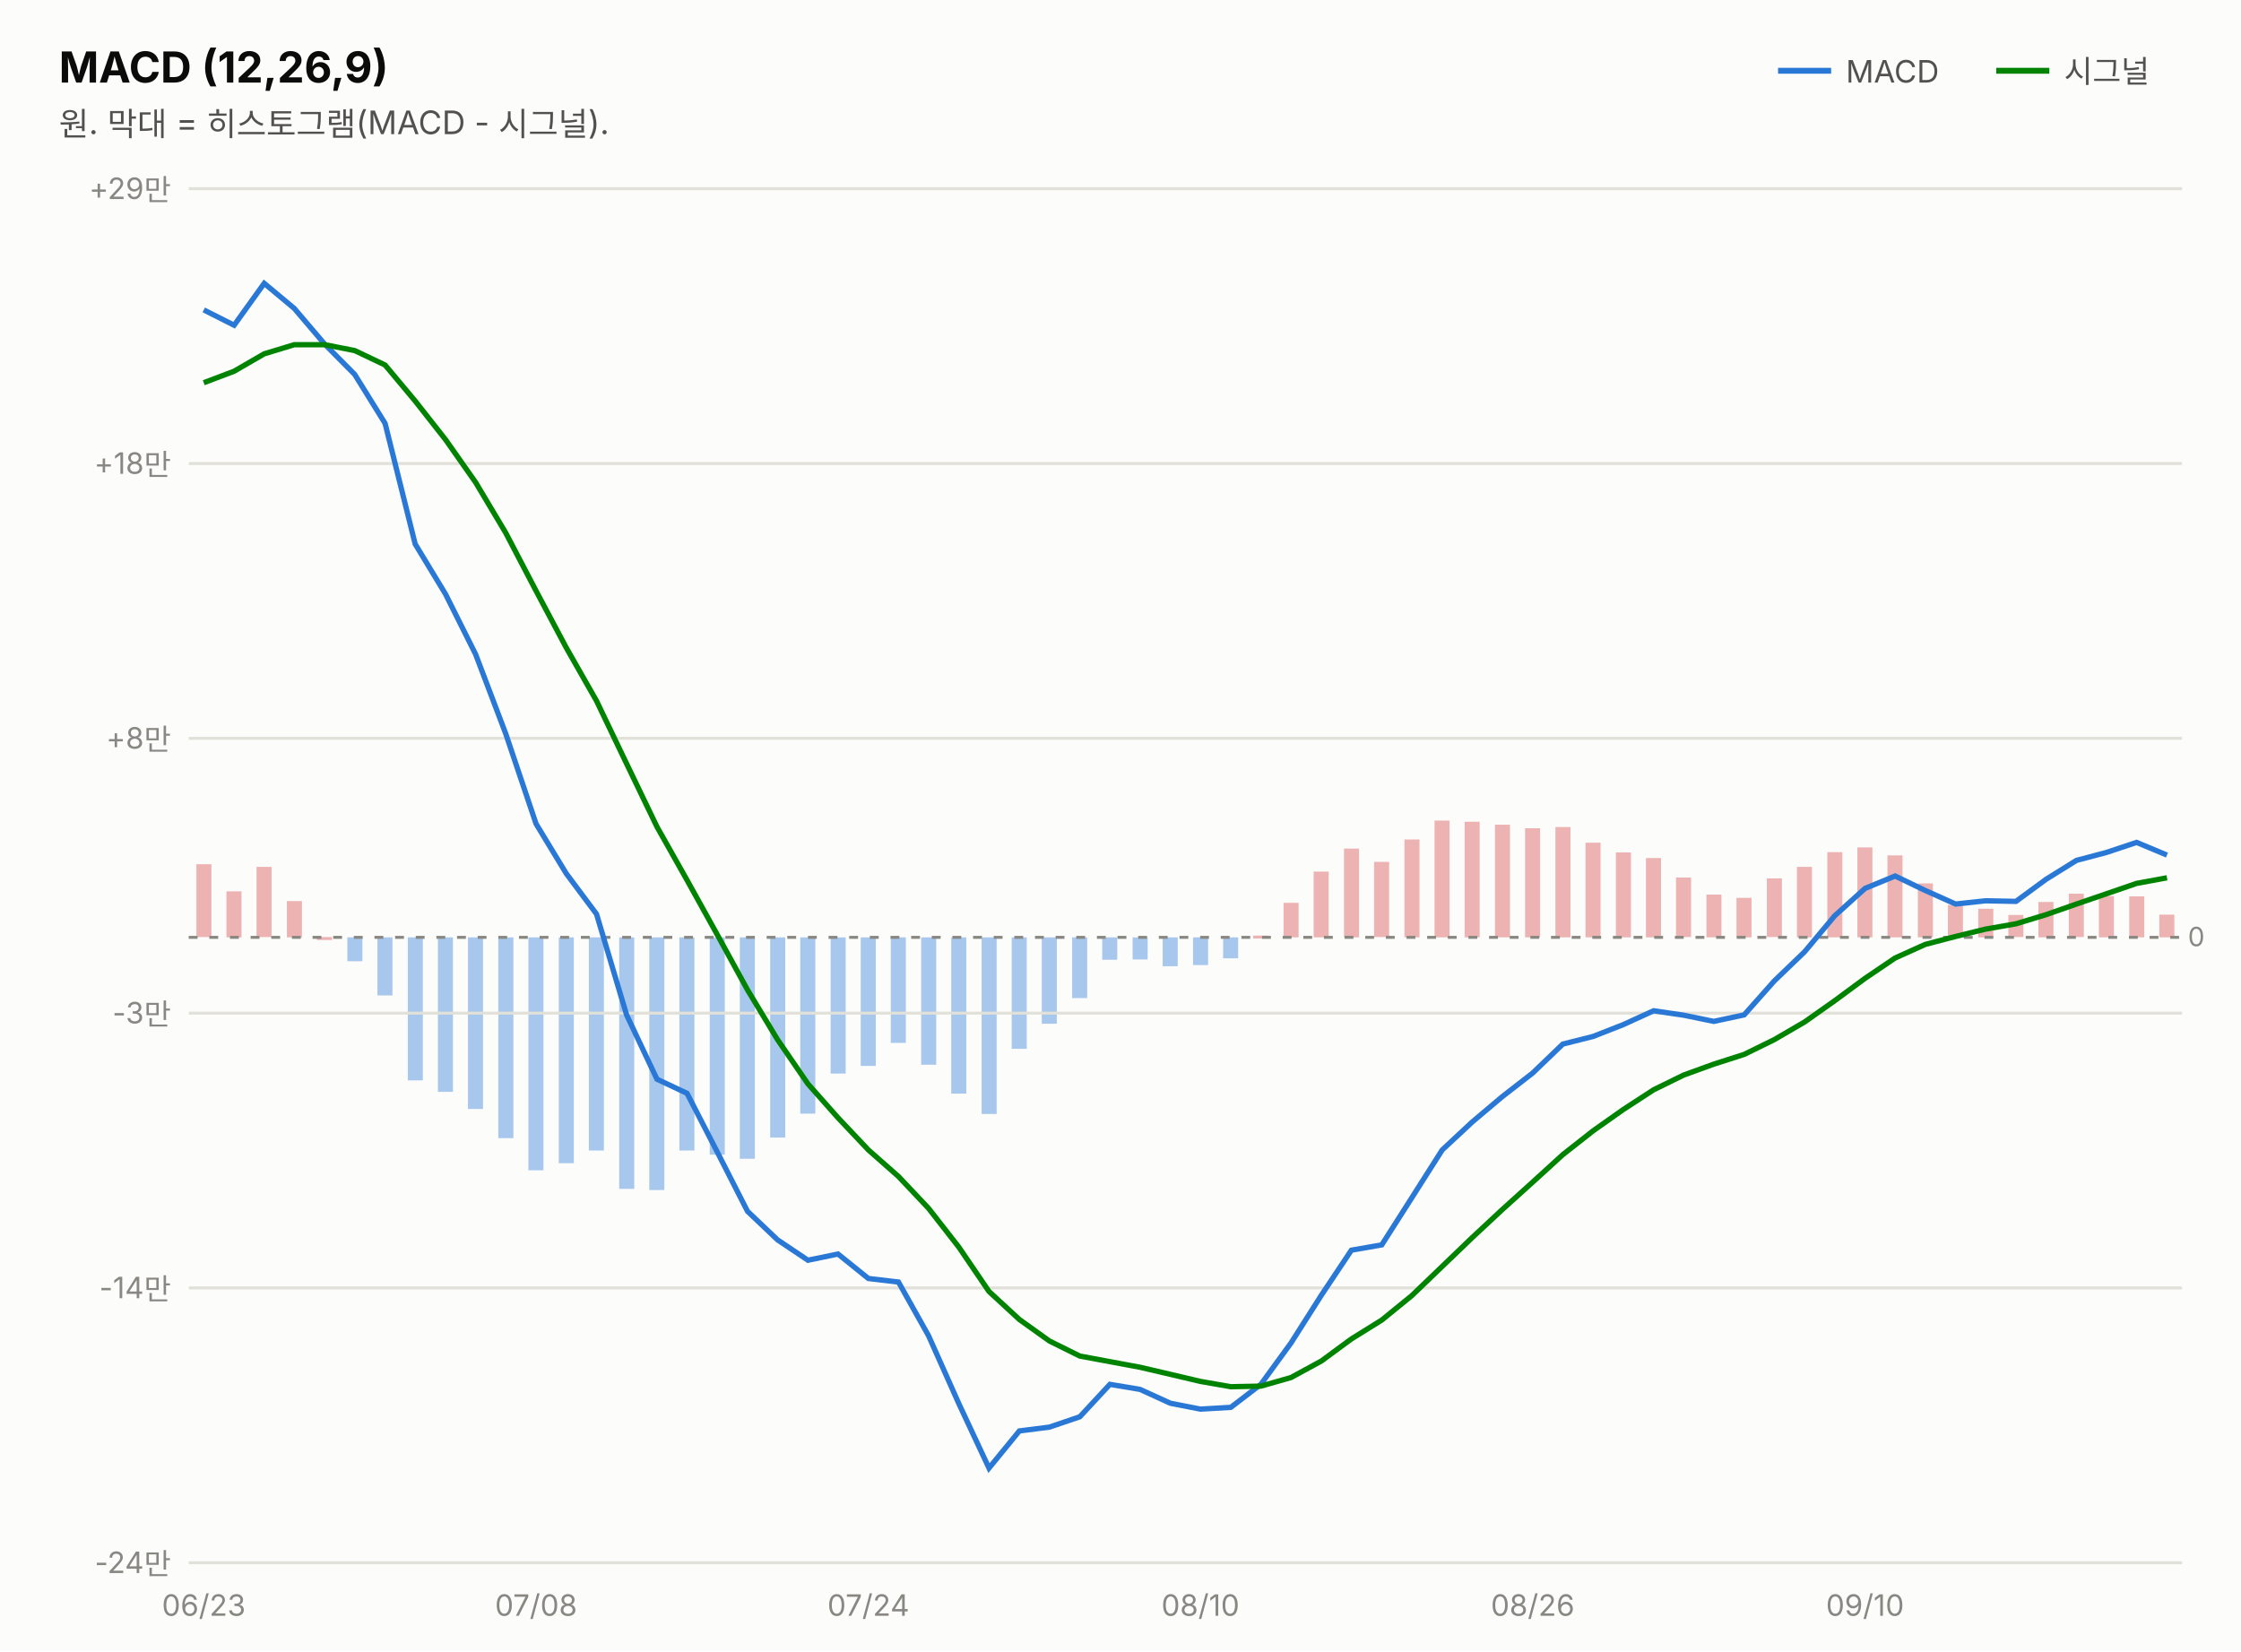
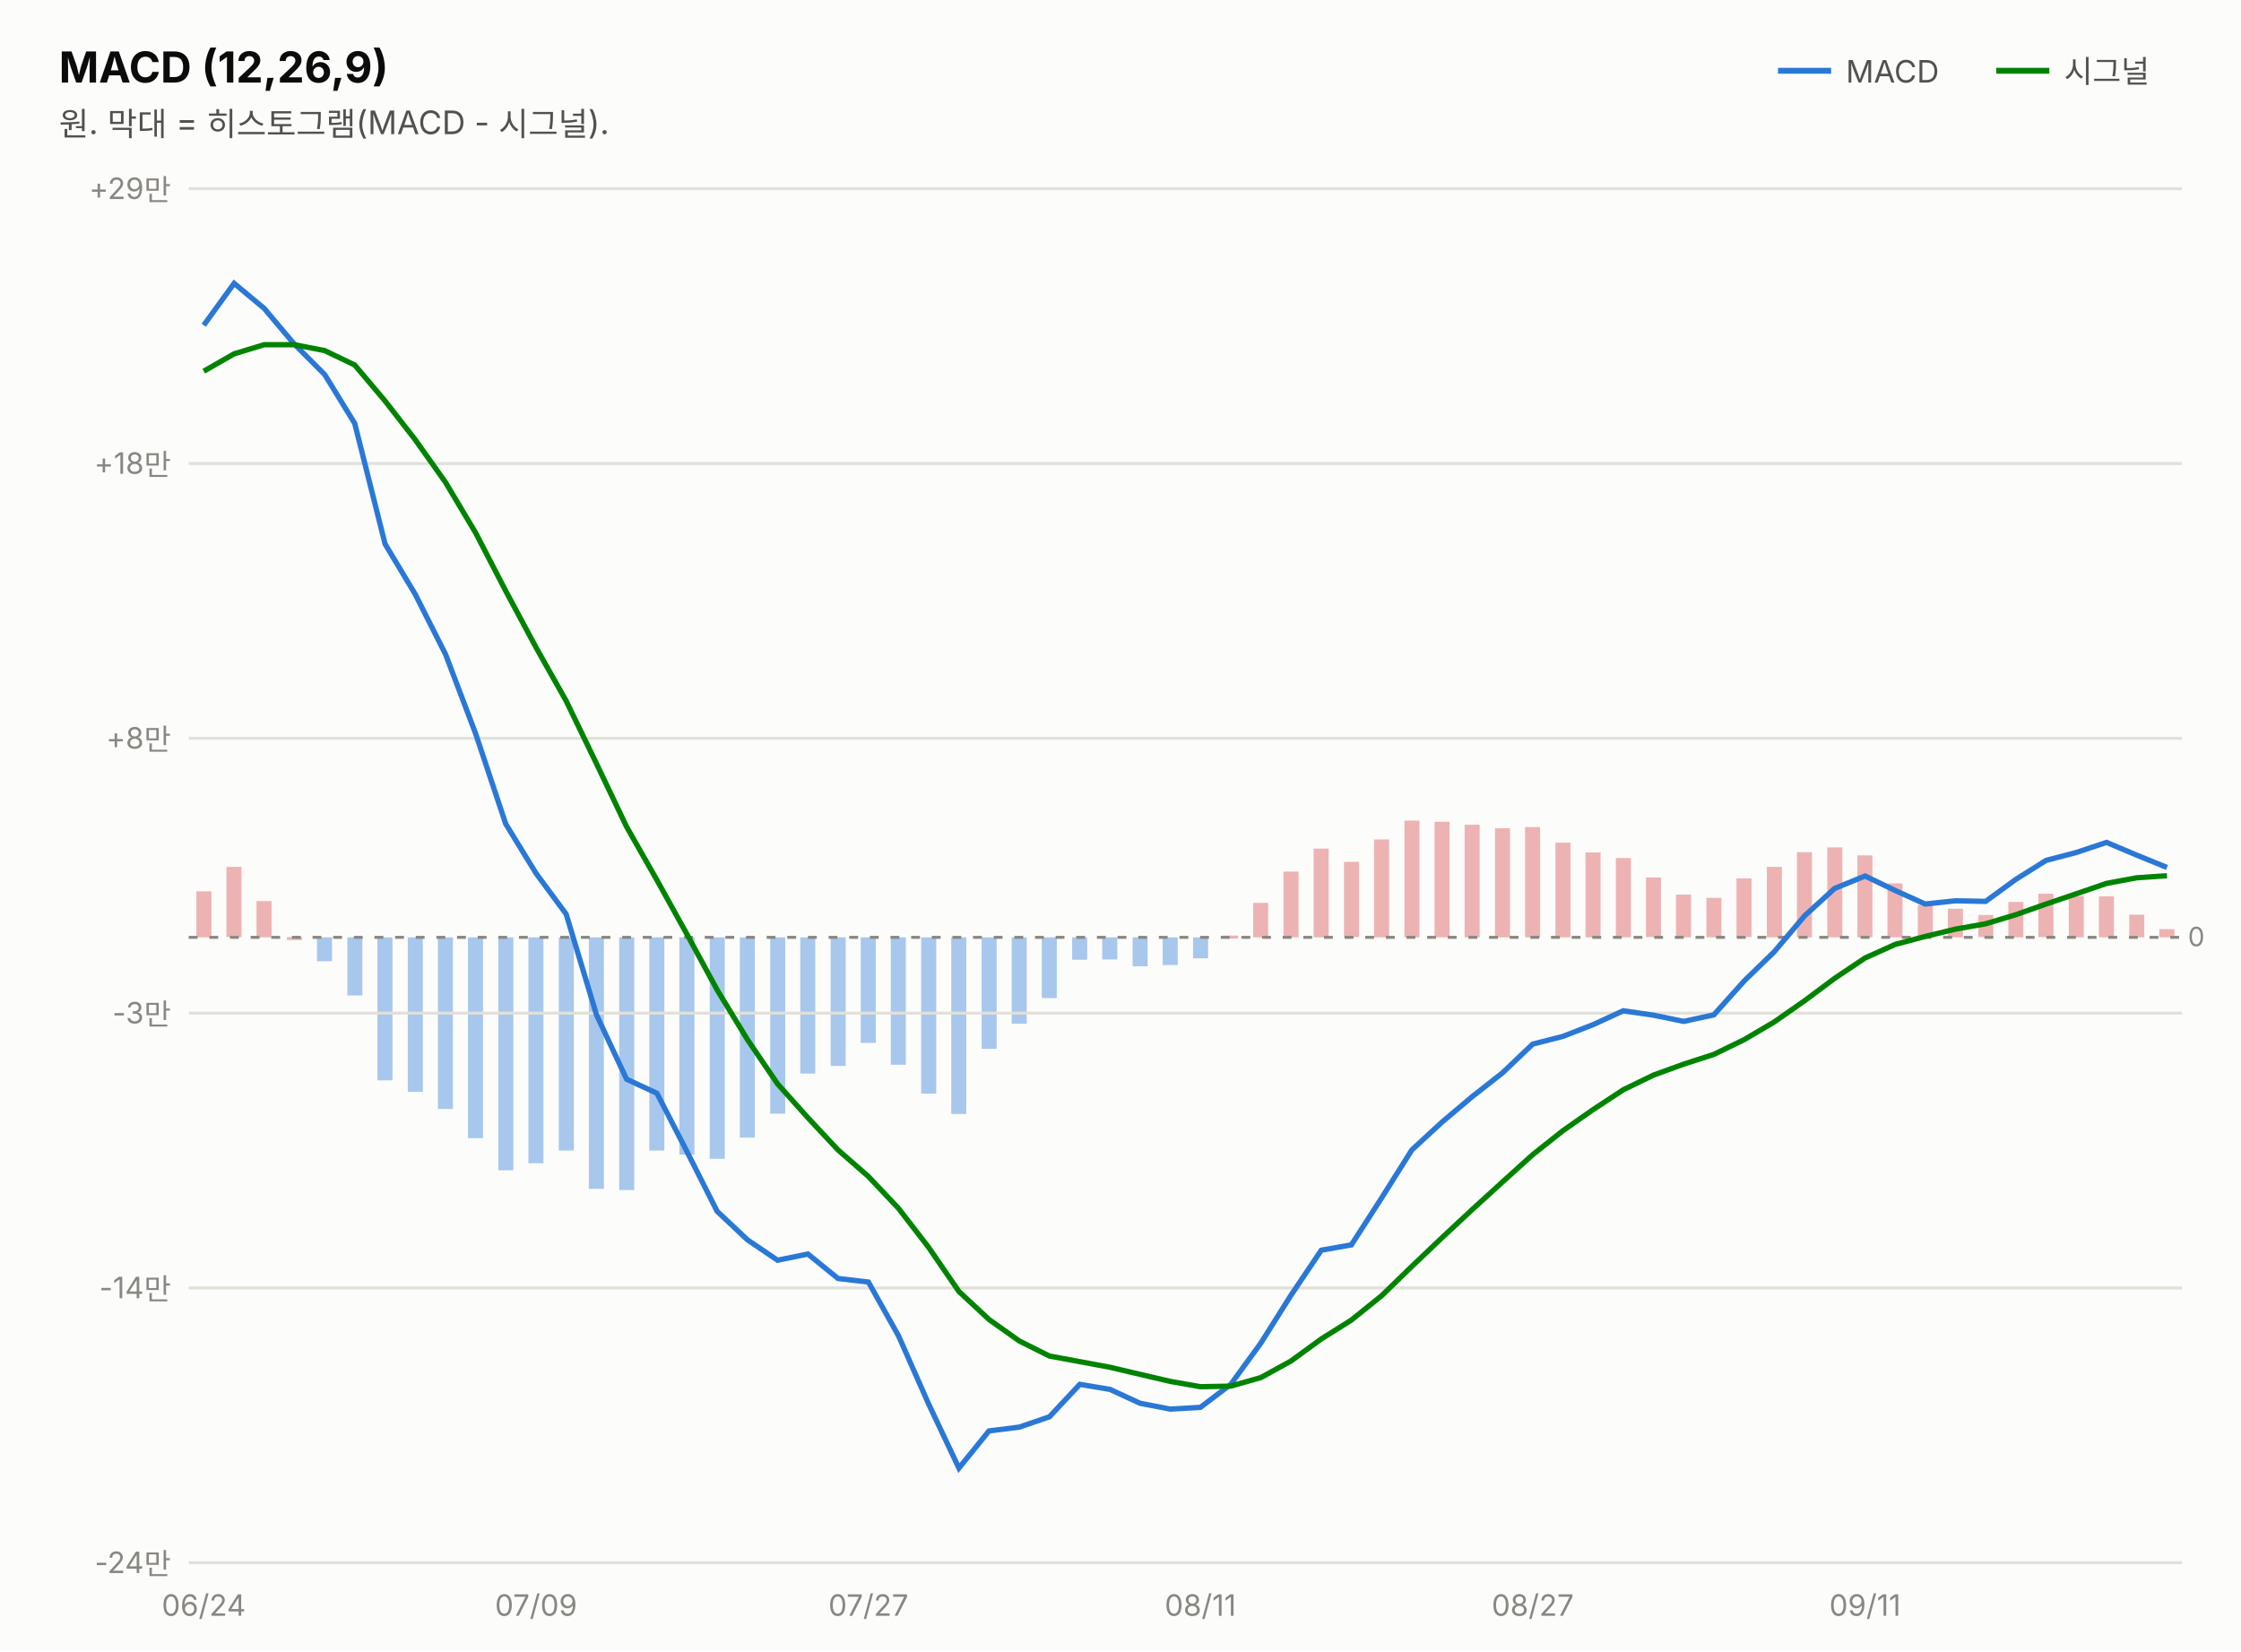
<svg xmlns="http://www.w3.org/2000/svg" width="760" height="560" viewBox="0 0 760 560" font-family="system-ui,-apple-system,&quot;Segoe UI&quot;,&quot;Malgun Gothic&quot;,&quot;Apple SD Gothic Neo&quot;,sans-serif">
  <rect width="760" height="560" fill="#fcfcfb" />
  <text x="20" y="28" font-size="14.5" font-weight="700" fill="#0b0b0b">MACD (12,26,9)</text>
  <text x="20" y="46" font-size="11" fill="#52514e">원. 막대 = 히스토그램(MACD - 시그널).</text>
  <line x1="603" y1="24" x2="621" y2="24" stroke="#2a78d6" stroke-width="2" />
  <text x="626" y="28" font-size="10.5" fill="#52514e">MACD</text>
-   <rect x="732.3" y="310.2" width="5.1" height="7.7" fill="#d64545" opacity="0.4" />
-   <rect x="722.1" y="304.0" width="5.1" height="13.9" fill="#d64545" opacity="0.4" />
-   <rect x="711.8" y="303.9" width="5.1" height="14.0" fill="#d64545" opacity="0.4" />
-   <rect x="701.6" y="303.1" width="5.1" height="14.7" fill="#d64545" opacity="0.4" />
-   <rect x="691.3" y="305.9" width="5.1" height="12.0" fill="#d64545" opacity="0.4" />
-   <rect x="681.1" y="310.3" width="5.1" height="7.5" fill="#d64545" opacity="0.4" />
-   <rect x="670.9" y="308.2" width="5.1" height="9.7" fill="#d64545" opacity="0.4" />
-   <rect x="660.6" y="306.9" width="5.1" height="11.0" fill="#d64545" opacity="0.4" />
-   <rect x="650.4" y="299.6" width="5.1" height="18.3" fill="#d64545" opacity="0.4" />
-   <rect x="640.1" y="290.1" width="5.1" height="27.8" fill="#d64545" opacity="0.4" />
-   <rect x="629.9" y="287.4" width="5.1" height="30.5" fill="#d64545" opacity="0.4" />
-   <rect x="619.7" y="289.0" width="5.1" height="28.9" fill="#d64545" opacity="0.4" />
-   <rect x="609.4" y="294.0" width="5.1" height="23.9" fill="#d64545" opacity="0.4" />
-   <rect x="599.2" y="297.9" width="5.1" height="19.9" fill="#d64545" opacity="0.4" />
-   <rect x="588.9" y="304.5" width="5.1" height="13.4" fill="#d64545" opacity="0.4" />
-   <rect x="578.7" y="303.4" width="5.1" height="14.5" fill="#d64545" opacity="0.4" />
-   <rect x="568.4" y="297.6" width="5.1" height="20.2" fill="#d64545" opacity="0.4" />
-   <rect x="558.2" y="291.0" width="5.1" height="26.9" fill="#d64545" opacity="0.4" />
-   <rect x="548.0" y="289.1" width="5.1" height="28.8" fill="#d64545" opacity="0.4" />
-   <rect x="537.7" y="285.8" width="5.1" height="32.1" fill="#d64545" opacity="0.4" />
-   <rect x="527.5" y="280.5" width="5.1" height="37.4" fill="#d64545" opacity="0.4" />
-   <rect x="517.2" y="280.9" width="5.1" height="37.0" fill="#d64545" opacity="0.4" />
-   <rect x="507.0" y="279.7" width="5.1" height="38.2" fill="#d64545" opacity="0.4" />
-   <rect x="496.7" y="278.7" width="5.1" height="39.2" fill="#d64545" opacity="0.4" />
-   <rect x="486.5" y="278.3" width="5.1" height="39.6" fill="#d64545" opacity="0.4" />
-   <rect x="476.3" y="284.7" width="5.1" height="33.2" fill="#d64545" opacity="0.4" />
-   <rect x="466.0" y="292.3" width="5.1" height="25.5" fill="#d64545" opacity="0.4" />
-   <rect x="455.8" y="287.8" width="5.1" height="30.1" fill="#d64545" opacity="0.4" />
-   <rect x="445.5" y="295.6" width="5.1" height="22.3" fill="#d64545" opacity="0.4" />
-   <rect x="435.3" y="306.2" width="5.1" height="11.7" fill="#d64545" opacity="0.4" />
-   <rect x="425.0" y="317.3" width="5.1" height="1.0" fill="#d64545" opacity="0.4" />
-   <rect x="414.8" y="317.9" width="5.1" height="7.1" fill="#2a78d6" opacity="0.4" />
-   <rect x="404.6" y="317.9" width="5.1" height="9.4" fill="#2a78d6" opacity="0.4" />
-   <rect x="394.3" y="317.9" width="5.1" height="9.8" fill="#2a78d6" opacity="0.4" />
-   <rect x="384.1" y="317.9" width="5.1" height="7.5" fill="#2a78d6" opacity="0.4" />
-   <rect x="373.8" y="317.9" width="5.1" height="7.6" fill="#2a78d6" opacity="0.4" />
-   <rect x="363.6" y="317.9" width="5.1" height="20.6" fill="#2a78d6" opacity="0.4" />
-   <rect x="353.3" y="317.9" width="5.1" height="29.3" fill="#2a78d6" opacity="0.4" />
-   <rect x="343.1" y="317.9" width="5.1" height="37.8" fill="#2a78d6" opacity="0.4" />
-   <rect x="332.9" y="317.9" width="5.1" height="59.9" fill="#2a78d6" opacity="0.4" />
-   <rect x="322.6" y="317.9" width="5.1" height="53.0" fill="#2a78d6" opacity="0.4" />
-   <rect x="312.4" y="317.9" width="5.1" height="43.2" fill="#2a78d6" opacity="0.4" />
-   <rect x="302.1" y="317.9" width="5.1" height="35.8" fill="#2a78d6" opacity="0.4" />
-   <rect x="291.9" y="317.9" width="5.1" height="43.6" fill="#2a78d6" opacity="0.4" />
-   <rect x="281.7" y="317.9" width="5.1" height="46.2" fill="#2a78d6" opacity="0.4" />
-   <rect x="271.4" y="317.9" width="5.1" height="59.8" fill="#2a78d6" opacity="0.4" />
-   <rect x="261.2" y="317.9" width="5.1" height="67.9" fill="#2a78d6" opacity="0.4" />
-   <rect x="250.9" y="317.9" width="5.1" height="75.1" fill="#2a78d6" opacity="0.4" />
-   <rect x="240.7" y="317.9" width="5.1" height="73.7" fill="#2a78d6" opacity="0.4" />
-   <rect x="230.4" y="317.9" width="5.1" height="72.3" fill="#2a78d6" opacity="0.4" />
-   <rect x="220.2" y="317.9" width="5.1" height="85.7" fill="#2a78d6" opacity="0.4" />
-   <rect x="210.0" y="317.9" width="5.1" height="85.3" fill="#2a78d6" opacity="0.4" />
-   <rect x="199.7" y="317.9" width="5.1" height="72.3" fill="#2a78d6" opacity="0.4" />
-   <rect x="189.5" y="317.9" width="5.1" height="76.6" fill="#2a78d6" opacity="0.4" />
-   <rect x="179.2" y="317.9" width="5.1" height="79.0" fill="#2a78d6" opacity="0.4" />
-   <rect x="169.0" y="317.9" width="5.1" height="68.1" fill="#2a78d6" opacity="0.4" />
-   <rect x="158.7" y="317.9" width="5.1" height="58.2" fill="#2a78d6" opacity="0.4" />
-   <rect x="148.5" y="317.9" width="5.1" height="52.4" fill="#2a78d6" opacity="0.4" />
-   <rect x="138.3" y="317.9" width="5.1" height="48.5" fill="#2a78d6" opacity="0.4" />
-   <rect x="128.0" y="317.9" width="5.1" height="19.7" fill="#2a78d6" opacity="0.4" />
-   <rect x="117.8" y="317.9" width="5.1" height="8.1" fill="#2a78d6" opacity="0.4" />
-   <rect x="107.5" y="317.8" width="5.1" height="1.0" fill="#d64545" opacity="0.4" />
-   <rect x="97.3" y="305.6" width="5.1" height="12.3" fill="#d64545" opacity="0.4" />
-   <rect x="87.0" y="294.0" width="5.1" height="23.8" fill="#d64545" opacity="0.4" />
-   <rect x="76.8" y="302.3" width="5.1" height="15.6" fill="#d64545" opacity="0.4" />
-   <rect x="66.6" y="293.1" width="5.1" height="24.7" fill="#d64545" opacity="0.4" />
+   <rect x="732.3" y="315.1" width="5.1" height="2.8" fill="#d64545" opacity="0.4" />
+   <rect x="722.1" y="310.2" width="5.1" height="7.7" fill="#d64545" opacity="0.4" />
+   <rect x="711.8" y="304.0" width="5.1" height="13.9" fill="#d64545" opacity="0.4" />
+   <rect x="701.6" y="303.9" width="5.1" height="14.0" fill="#d64545" opacity="0.4" />
+   <rect x="691.3" y="303.1" width="5.1" height="14.7" fill="#d64545" opacity="0.4" />
+   <rect x="681.1" y="305.9" width="5.1" height="12.0" fill="#d64545" opacity="0.4" />
+   <rect x="670.9" y="310.3" width="5.1" height="7.5" fill="#d64545" opacity="0.4" />
+   <rect x="660.6" y="308.2" width="5.1" height="9.7" fill="#d64545" opacity="0.4" />
+   <rect x="650.4" y="306.9" width="5.1" height="11.0" fill="#d64545" opacity="0.4" />
+   <rect x="640.1" y="299.6" width="5.1" height="18.3" fill="#d64545" opacity="0.4" />
+   <rect x="629.9" y="290.1" width="5.1" height="27.8" fill="#d64545" opacity="0.4" />
+   <rect x="619.7" y="287.4" width="5.1" height="30.5" fill="#d64545" opacity="0.4" />
+   <rect x="609.4" y="289.0" width="5.1" height="28.9" fill="#d64545" opacity="0.4" />
+   <rect x="599.2" y="294.0" width="5.1" height="23.9" fill="#d64545" opacity="0.4" />
+   <rect x="588.9" y="297.9" width="5.1" height="19.9" fill="#d64545" opacity="0.4" />
+   <rect x="578.7" y="304.5" width="5.1" height="13.4" fill="#d64545" opacity="0.4" />
+   <rect x="568.4" y="303.4" width="5.1" height="14.5" fill="#d64545" opacity="0.4" />
+   <rect x="558.2" y="297.6" width="5.1" height="20.2" fill="#d64545" opacity="0.4" />
+   <rect x="548.0" y="291.0" width="5.1" height="26.9" fill="#d64545" opacity="0.4" />
+   <rect x="537.7" y="289.1" width="5.1" height="28.8" fill="#d64545" opacity="0.4" />
+   <rect x="527.5" y="285.8" width="5.1" height="32.1" fill="#d64545" opacity="0.4" />
+   <rect x="517.2" y="280.5" width="5.1" height="37.4" fill="#d64545" opacity="0.4" />
+   <rect x="507.0" y="280.9" width="5.1" height="37.0" fill="#d64545" opacity="0.4" />
+   <rect x="496.7" y="279.7" width="5.1" height="38.2" fill="#d64545" opacity="0.4" />
+   <rect x="486.5" y="278.7" width="5.1" height="39.2" fill="#d64545" opacity="0.4" />
+   <rect x="476.3" y="278.3" width="5.1" height="39.6" fill="#d64545" opacity="0.4" />
+   <rect x="466.0" y="284.7" width="5.1" height="33.2" fill="#d64545" opacity="0.4" />
+   <rect x="455.8" y="292.3" width="5.1" height="25.5" fill="#d64545" opacity="0.4" />
+   <rect x="445.5" y="287.8" width="5.1" height="30.1" fill="#d64545" opacity="0.4" />
+   <rect x="435.3" y="295.6" width="5.1" height="22.3" fill="#d64545" opacity="0.4" />
+   <rect x="425.0" y="306.2" width="5.1" height="11.7" fill="#d64545" opacity="0.4" />
+   <rect x="414.8" y="317.3" width="5.1" height="1.0" fill="#d64545" opacity="0.4" />
+   <rect x="404.6" y="317.9" width="5.1" height="7.1" fill="#2a78d6" opacity="0.4" />
+   <rect x="394.3" y="317.9" width="5.1" height="9.4" fill="#2a78d6" opacity="0.4" />
+   <rect x="384.1" y="317.9" width="5.1" height="9.8" fill="#2a78d6" opacity="0.4" />
+   <rect x="373.8" y="317.9" width="5.1" height="7.5" fill="#2a78d6" opacity="0.4" />
+   <rect x="363.6" y="317.9" width="5.1" height="7.6" fill="#2a78d6" opacity="0.4" />
+   <rect x="353.3" y="317.9" width="5.1" height="20.6" fill="#2a78d6" opacity="0.4" />
+   <rect x="343.1" y="317.9" width="5.1" height="29.3" fill="#2a78d6" opacity="0.4" />
+   <rect x="332.9" y="317.9" width="5.1" height="37.8" fill="#2a78d6" opacity="0.4" />
+   <rect x="322.6" y="317.9" width="5.1" height="59.9" fill="#2a78d6" opacity="0.4" />
+   <rect x="312.4" y="317.9" width="5.1" height="53.0" fill="#2a78d6" opacity="0.4" />
+   <rect x="302.1" y="317.9" width="5.1" height="43.2" fill="#2a78d6" opacity="0.4" />
+   <rect x="291.9" y="317.9" width="5.1" height="35.8" fill="#2a78d6" opacity="0.4" />
+   <rect x="281.7" y="317.9" width="5.1" height="43.6" fill="#2a78d6" opacity="0.4" />
+   <rect x="271.4" y="317.9" width="5.1" height="46.2" fill="#2a78d6" opacity="0.4" />
+   <rect x="261.2" y="317.9" width="5.1" height="59.8" fill="#2a78d6" opacity="0.4" />
+   <rect x="250.9" y="317.9" width="5.1" height="67.9" fill="#2a78d6" opacity="0.4" />
+   <rect x="240.7" y="317.9" width="5.1" height="75.1" fill="#2a78d6" opacity="0.4" />
+   <rect x="230.4" y="317.9" width="5.1" height="73.7" fill="#2a78d6" opacity="0.4" />
+   <rect x="220.2" y="317.9" width="5.1" height="72.3" fill="#2a78d6" opacity="0.4" />
+   <rect x="210.0" y="317.9" width="5.1" height="85.7" fill="#2a78d6" opacity="0.4" />
+   <rect x="199.7" y="317.9" width="5.1" height="85.3" fill="#2a78d6" opacity="0.4" />
+   <rect x="189.5" y="317.9" width="5.1" height="72.3" fill="#2a78d6" opacity="0.4" />
+   <rect x="179.2" y="317.9" width="5.1" height="76.6" fill="#2a78d6" opacity="0.4" />
+   <rect x="169.0" y="317.9" width="5.1" height="79.0" fill="#2a78d6" opacity="0.4" />
+   <rect x="158.7" y="317.9" width="5.1" height="68.1" fill="#2a78d6" opacity="0.4" />
+   <rect x="148.5" y="317.9" width="5.1" height="58.2" fill="#2a78d6" opacity="0.4" />
+   <rect x="138.3" y="317.9" width="5.1" height="52.4" fill="#2a78d6" opacity="0.4" />
+   <rect x="128.0" y="317.9" width="5.1" height="48.5" fill="#2a78d6" opacity="0.4" />
+   <rect x="117.8" y="317.9" width="5.1" height="19.7" fill="#2a78d6" opacity="0.4" />
+   <rect x="107.5" y="317.9" width="5.1" height="8.1" fill="#2a78d6" opacity="0.4" />
+   <rect x="97.3" y="317.8" width="5.1" height="1.0" fill="#d64545" opacity="0.4" />
+   <rect x="87.0" y="305.6" width="5.1" height="12.3" fill="#d64545" opacity="0.4" />
+   <rect x="76.8" y="294.0" width="5.1" height="23.8" fill="#d64545" opacity="0.4" />
+   <rect x="66.6" y="302.3" width="5.1" height="15.6" fill="#d64545" opacity="0.4" />
  <line x1="677" y1="24" x2="695" y2="24" stroke="#008300" stroke-width="2" />
  <text x="700" y="28" font-size="10.5" fill="#52514e">시그널</text>
  <line x1="64" y1="530.0" x2="740" y2="530.0" stroke="#e1e0d9" stroke-width="1" />
  <text x="58" y="533.5" font-size="10" fill="#898781" text-anchor="end" style="font-variant-numeric:tabular-nums">-24만</text>
  <line x1="64" y1="436.8" x2="740" y2="436.8" stroke="#e1e0d9" stroke-width="1" />
  <text x="58" y="440.3" font-size="10" fill="#898781" text-anchor="end" style="font-variant-numeric:tabular-nums">-14만</text>
  <line x1="64" y1="343.6" x2="740" y2="343.6" stroke="#e1e0d9" stroke-width="1" />
  <text x="58" y="347.1" font-size="10" fill="#898781" text-anchor="end" style="font-variant-numeric:tabular-nums">-3만</text>
  <line x1="64" y1="250.4" x2="740" y2="250.4" stroke="#e1e0d9" stroke-width="1" />
  <text x="58" y="253.9" font-size="10" fill="#898781" text-anchor="end" style="font-variant-numeric:tabular-nums">+8만</text>
  <line x1="64" y1="157.2" x2="740" y2="157.2" stroke="#e1e0d9" stroke-width="1" />
  <text x="58" y="160.7" font-size="10" fill="#898781" text-anchor="end" style="font-variant-numeric:tabular-nums">+18만</text>
  <line x1="64" y1="64.0" x2="740" y2="64.0" stroke="#e1e0d9" stroke-width="1" />
  <text x="58" y="67.5" font-size="10" fill="#898781" text-anchor="end" style="font-variant-numeric:tabular-nums">+29만</text>
  <line x1="64" y1="317.9" x2="740" y2="317.9" stroke="#898781" stroke-width="1" stroke-dasharray="3 4" />
  <text x="742" y="320.9" font-size="9" fill="#898781">0</text>
-   <path d="M69.1,105.1 L79.4,110.3 L89.6,96.1 L99.8,104.6 L110.1,116.7 L120.3,127.0 L130.6,143.6 L140.8,184.5 L151.1,201.5 L161.3,221.9 L171.5,248.8 L181.8,279.4 L192.0,296.2 L202.3,310.0 L212.5,344.2 L222.8,366.0 L233.0,370.8 L243.2,390.6 L253.5,410.8 L263.7,420.5 L274.0,427.4 L284.2,425.3 L294.5,433.6 L304.7,434.8 L314.9,453.0 L325.2,476.1 L335.4,497.9 L345.7,485.3 L355.9,484.0 L366.2,480.5 L376.4,469.5 L386.6,471.2 L396.9,475.9 L407.1,477.9 L417.4,477.3 L427.6,469.5 L437.8,455.5 L448.1,439.3 L458.3,424.0 L468.6,422.2 L478.8,406.2 L489.1,390.0 L499.3,380.5 L509.5,371.9 L519.8,363.9 L530.0,354.1 L540.3,351.5 L550.5,347.5 L560.8,342.8 L571.0,344.3 L581.2,346.4 L591.5,344.2 L601.7,332.7 L612.0,322.8 L622.2,310.6 L632.5,301.3 L642.7,297.1 L652.9,302.0 L663.2,306.6 L673.4,305.5 L683.7,305.7 L693.9,298.2 L704.2,291.8 L714.4,289.1 L724.6,285.7 L734.9,290.0" fill="none" stroke="#2a78d6" stroke-width="1.8" />
-   <path d="M69.1,129.8 L79.4,125.9 L89.6,120.0 L99.8,116.9 L110.1,116.9 L120.3,118.9 L130.6,123.8 L140.8,136.0 L151.1,149.1 L161.3,163.6 L171.5,180.7 L181.8,200.4 L192.0,219.6 L202.3,237.7 L212.5,259.0 L222.8,280.4 L233.0,298.5 L243.2,316.9 L253.5,335.7 L263.7,352.6 L274.0,367.6 L284.2,379.1 L294.5,390.0 L304.7,399.0 L314.9,409.8 L325.2,423.0 L335.4,438.0 L345.7,447.5 L355.9,454.8 L366.2,459.9 L376.4,461.8 L386.6,463.7 L396.9,466.1 L407.1,468.5 L417.4,470.3 L427.6,470.1 L437.8,467.2 L448.1,461.6 L458.3,454.1 L468.6,447.7 L478.8,439.4 L489.1,429.5 L499.3,419.7 L509.5,410.2 L519.8,400.9 L530.0,391.6 L540.3,383.5 L550.5,376.3 L560.8,369.6 L571.0,364.6 L581.2,360.9 L591.5,357.6 L601.7,352.6 L612.0,346.6 L622.2,339.4 L632.5,331.8 L642.7,324.9 L652.9,320.3 L663.2,317.6 L673.4,315.1 L683.7,313.3 L693.9,310.2 L704.2,306.6 L714.4,303.1 L724.6,299.6 L734.9,297.7" fill="none" stroke="#008300" stroke-width="1.8" />
-   <text x="69.1" y="548" font-size="10" fill="#898781" text-anchor="middle">06/23</text>
-   <text x="181.8" y="548" font-size="10" fill="#898781" text-anchor="middle">07/08</text>
-   <text x="294.5" y="548" font-size="10" fill="#898781" text-anchor="middle">07/24</text>
-   <text x="407.1" y="548" font-size="10" fill="#898781" text-anchor="middle">08/10</text>
-   <text x="519.8" y="548" font-size="10" fill="#898781" text-anchor="middle">08/26</text>
-   <text x="632.5" y="548" font-size="10" fill="#898781" text-anchor="middle">09/10</text>
+   <path d="M69.1,110.3 L79.4,96.1 L89.6,104.6 L99.8,116.7 L110.1,127.0 L120.3,143.6 L130.6,184.5 L140.8,201.5 L151.1,221.9 L161.3,248.8 L171.5,279.4 L181.8,296.2 L192.0,310.0 L202.3,344.2 L212.5,366.0 L222.8,370.8 L233.0,390.6 L243.2,410.8 L253.5,420.5 L263.7,427.4 L274.0,425.3 L284.2,433.6 L294.5,434.8 L304.7,453.0 L314.9,476.1 L325.2,497.9 L335.4,485.3 L345.7,484.0 L355.9,480.5 L366.2,469.5 L376.4,471.2 L386.6,475.9 L396.9,477.9 L407.1,477.3 L417.4,469.5 L427.6,455.5 L437.8,439.3 L448.1,424.0 L458.3,422.2 L468.6,406.2 L478.8,390.0 L489.1,380.5 L499.3,371.9 L509.5,363.9 L519.8,354.1 L530.0,351.5 L540.3,347.5 L550.5,342.8 L560.8,344.3 L571.0,346.4 L581.2,344.2 L591.5,332.7 L601.7,322.8 L612.0,310.6 L622.2,301.3 L632.5,297.1 L642.7,302.0 L652.9,306.6 L663.2,305.5 L673.4,305.7 L683.7,298.2 L693.9,291.8 L704.2,289.1 L714.4,285.7 L724.6,290.0 L734.9,294.2" fill="none" stroke="#2a78d6" stroke-width="1.8" />
+   <path d="M69.1,125.9 L79.4,120.0 L89.6,116.9 L99.8,116.9 L110.1,118.9 L120.3,123.8 L130.6,136.0 L140.8,149.1 L151.1,163.6 L161.3,180.7 L171.5,200.4 L181.8,219.6 L192.0,237.7 L202.3,259.0 L212.5,280.4 L222.8,298.5 L233.0,316.9 L243.2,335.7 L253.5,352.6 L263.7,367.6 L274.0,379.1 L284.2,390.0 L294.5,399.0 L304.7,409.8 L314.9,423.0 L325.2,438.0 L335.4,447.5 L345.7,454.8 L355.9,459.9 L366.2,461.8 L376.4,463.7 L386.6,466.1 L396.9,468.5 L407.1,470.3 L417.4,470.1 L427.6,467.2 L437.8,461.6 L448.1,454.1 L458.3,447.7 L468.6,439.4 L478.8,429.5 L489.1,419.7 L499.3,410.2 L509.5,400.9 L519.8,391.6 L530.0,383.5 L540.3,376.3 L550.5,369.6 L560.8,364.6 L571.0,360.9 L581.2,357.6 L591.5,352.6 L601.7,346.6 L612.0,339.4 L622.2,331.8 L632.5,324.9 L642.7,320.3 L652.9,317.6 L663.2,315.1 L673.4,313.3 L683.7,310.2 L693.9,306.6 L704.2,303.1 L714.4,299.6 L724.6,297.7 L734.9,297.0" fill="none" stroke="#008300" stroke-width="1.8" />
+   <text x="69.1" y="548" font-size="10" fill="#898781" text-anchor="middle">06/24</text>
+   <text x="181.8" y="548" font-size="10" fill="#898781" text-anchor="middle">07/09</text>
+   <text x="294.5" y="548" font-size="10" fill="#898781" text-anchor="middle">07/27</text>
+   <text x="407.1" y="548" font-size="10" fill="#898781" text-anchor="middle">08/11</text>
+   <text x="519.8" y="548" font-size="10" fill="#898781" text-anchor="middle">08/27</text>
+   <text x="632.5" y="548" font-size="10" fill="#898781" text-anchor="middle">09/11</text>
</svg>
